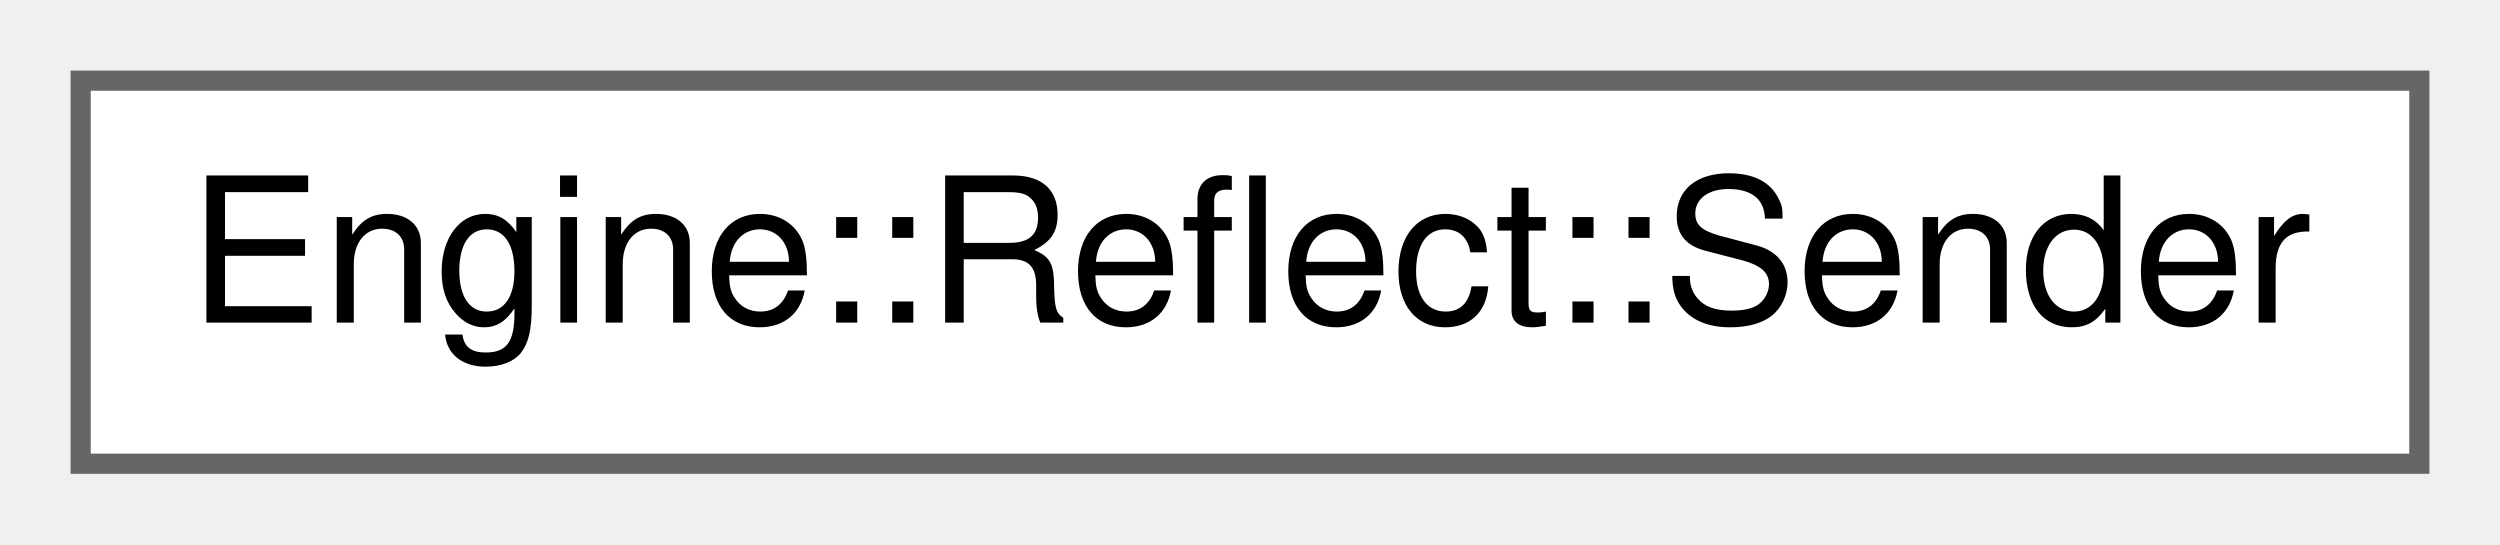
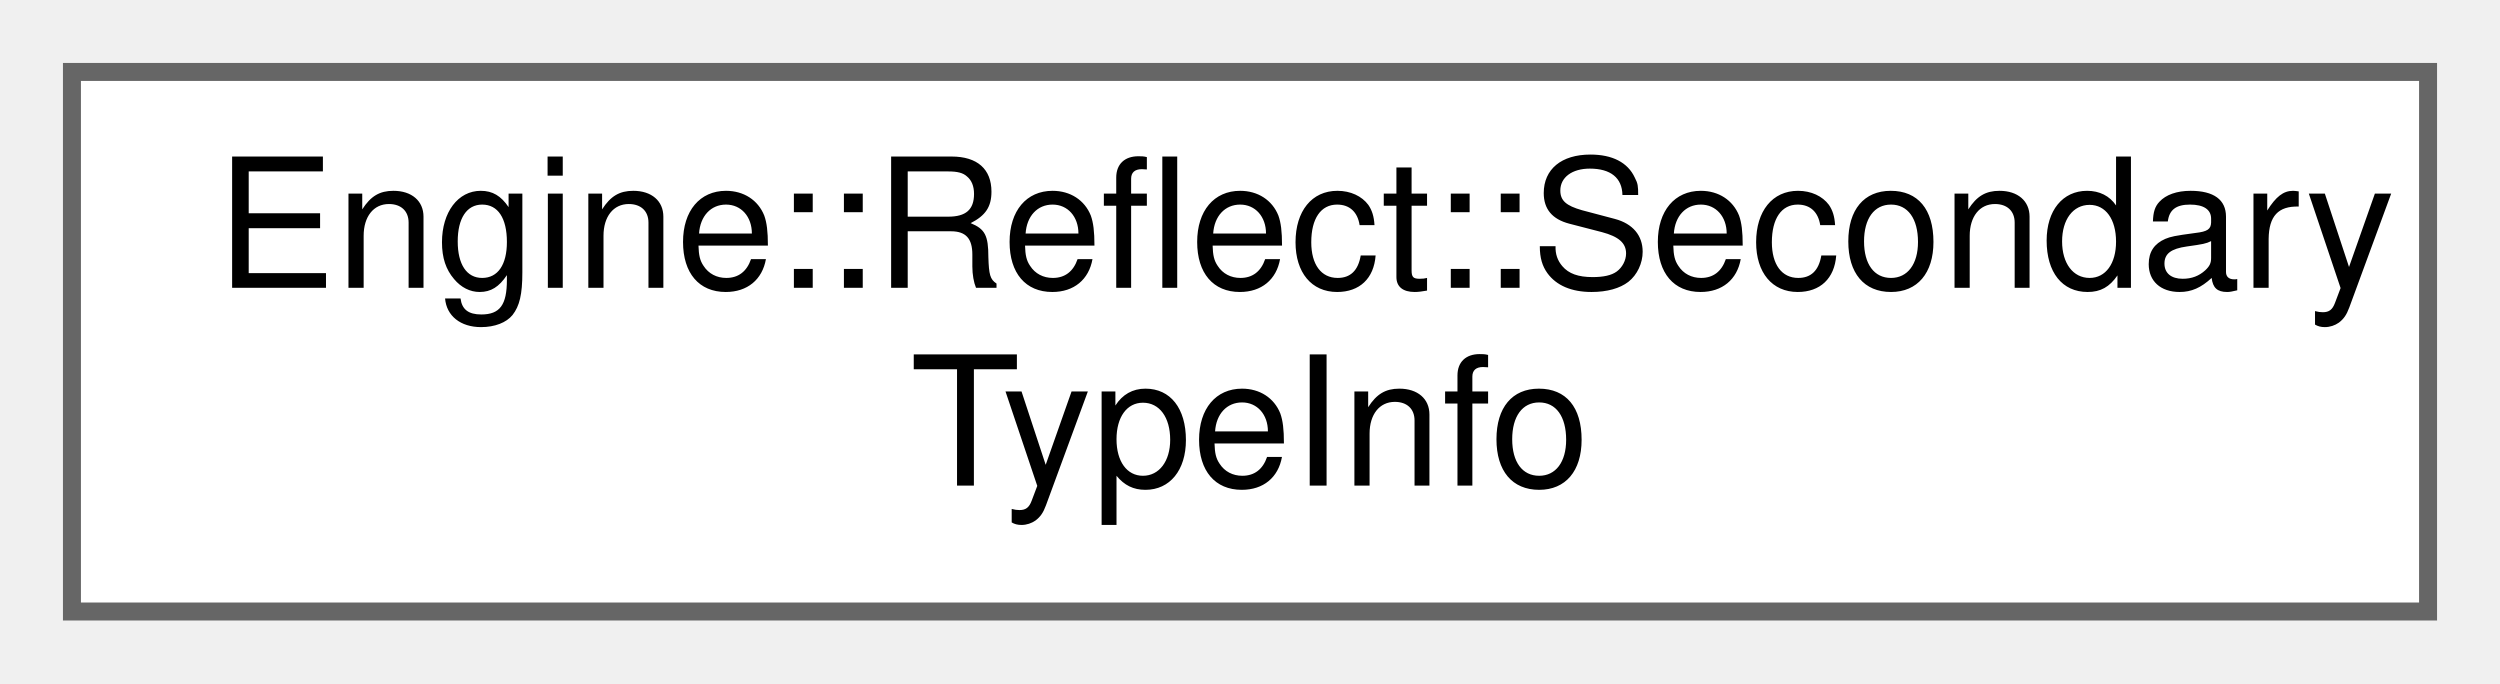
- <svg xmlns="http://www.w3.org/2000/svg" xmlns:xlink="http://www.w3.org/1999/xlink" width="124pt" height="27pt" viewBox="0.00 0.00 124.00 27.00">
-   <g id="graph0" class="graph" transform="scale(1 1) rotate(0) translate(4 23)">
+ <svg xmlns="http://www.w3.org/2000/svg" xmlns:xlink="http://www.w3.org/1999/xlink" width="139pt" height="38pt" viewBox="0.00 0.00 139.00 38.00">
+   <g id="graph0" class="graph" transform="scale(1 1) rotate(0) translate(4 34)">
    <g id="node1" class="node">
      <g id="a_node1">
-         <a xlink:href="struct_engine_1_1_reflect_1_1_sender.html" target="_top" xlink:title=" ">
-           <polygon fill="white" stroke="#666666" points="116,-19 0,-19 0,0 116,0 116,-19" />
-           <text text-anchor="middle" x="58" y="-7" font-family="Helvetica,sans-Serif" font-size="10.00">Engine::Reflect::Sender</text>
+         <a xlink:href="union_engine_1_1_reflect_1_1_secondary_type_info.html" target="_top" xlink:title=" ">
+           <polygon fill="white" stroke="#666666" points="131,-30 0,-30 0,0 131,0 131,-30" />
+           <text text-anchor="start" x="8" y="-18" font-family="Helvetica,sans-Serif" font-size="10.00">Engine::Reflect::Secondary</text>
+           <text text-anchor="middle" x="65.5" y="-7" font-family="Helvetica,sans-Serif" font-size="10.00">TypeInfo</text>
        </a>
      </g>
    </g>
  </g>
</svg>
